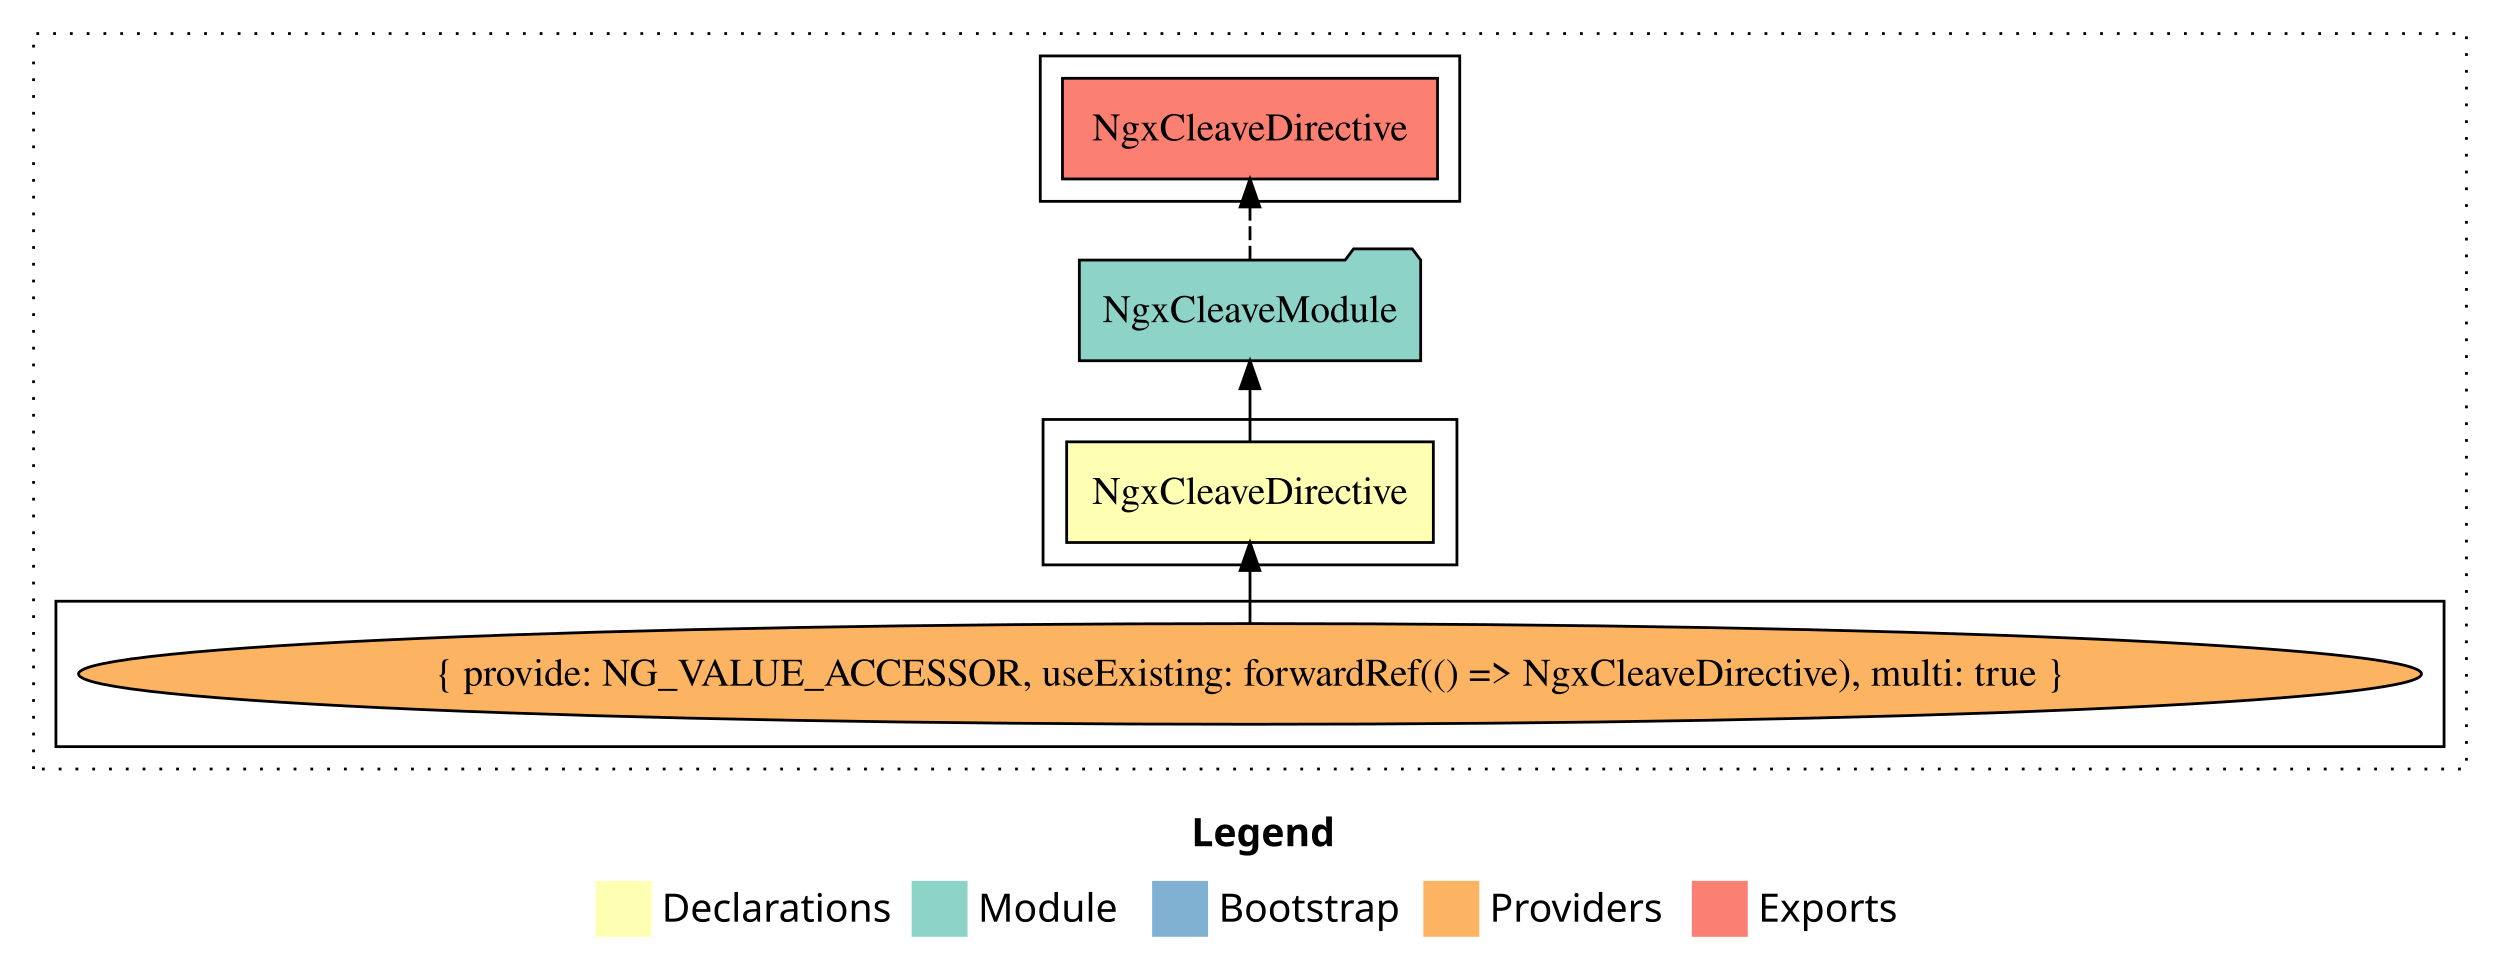
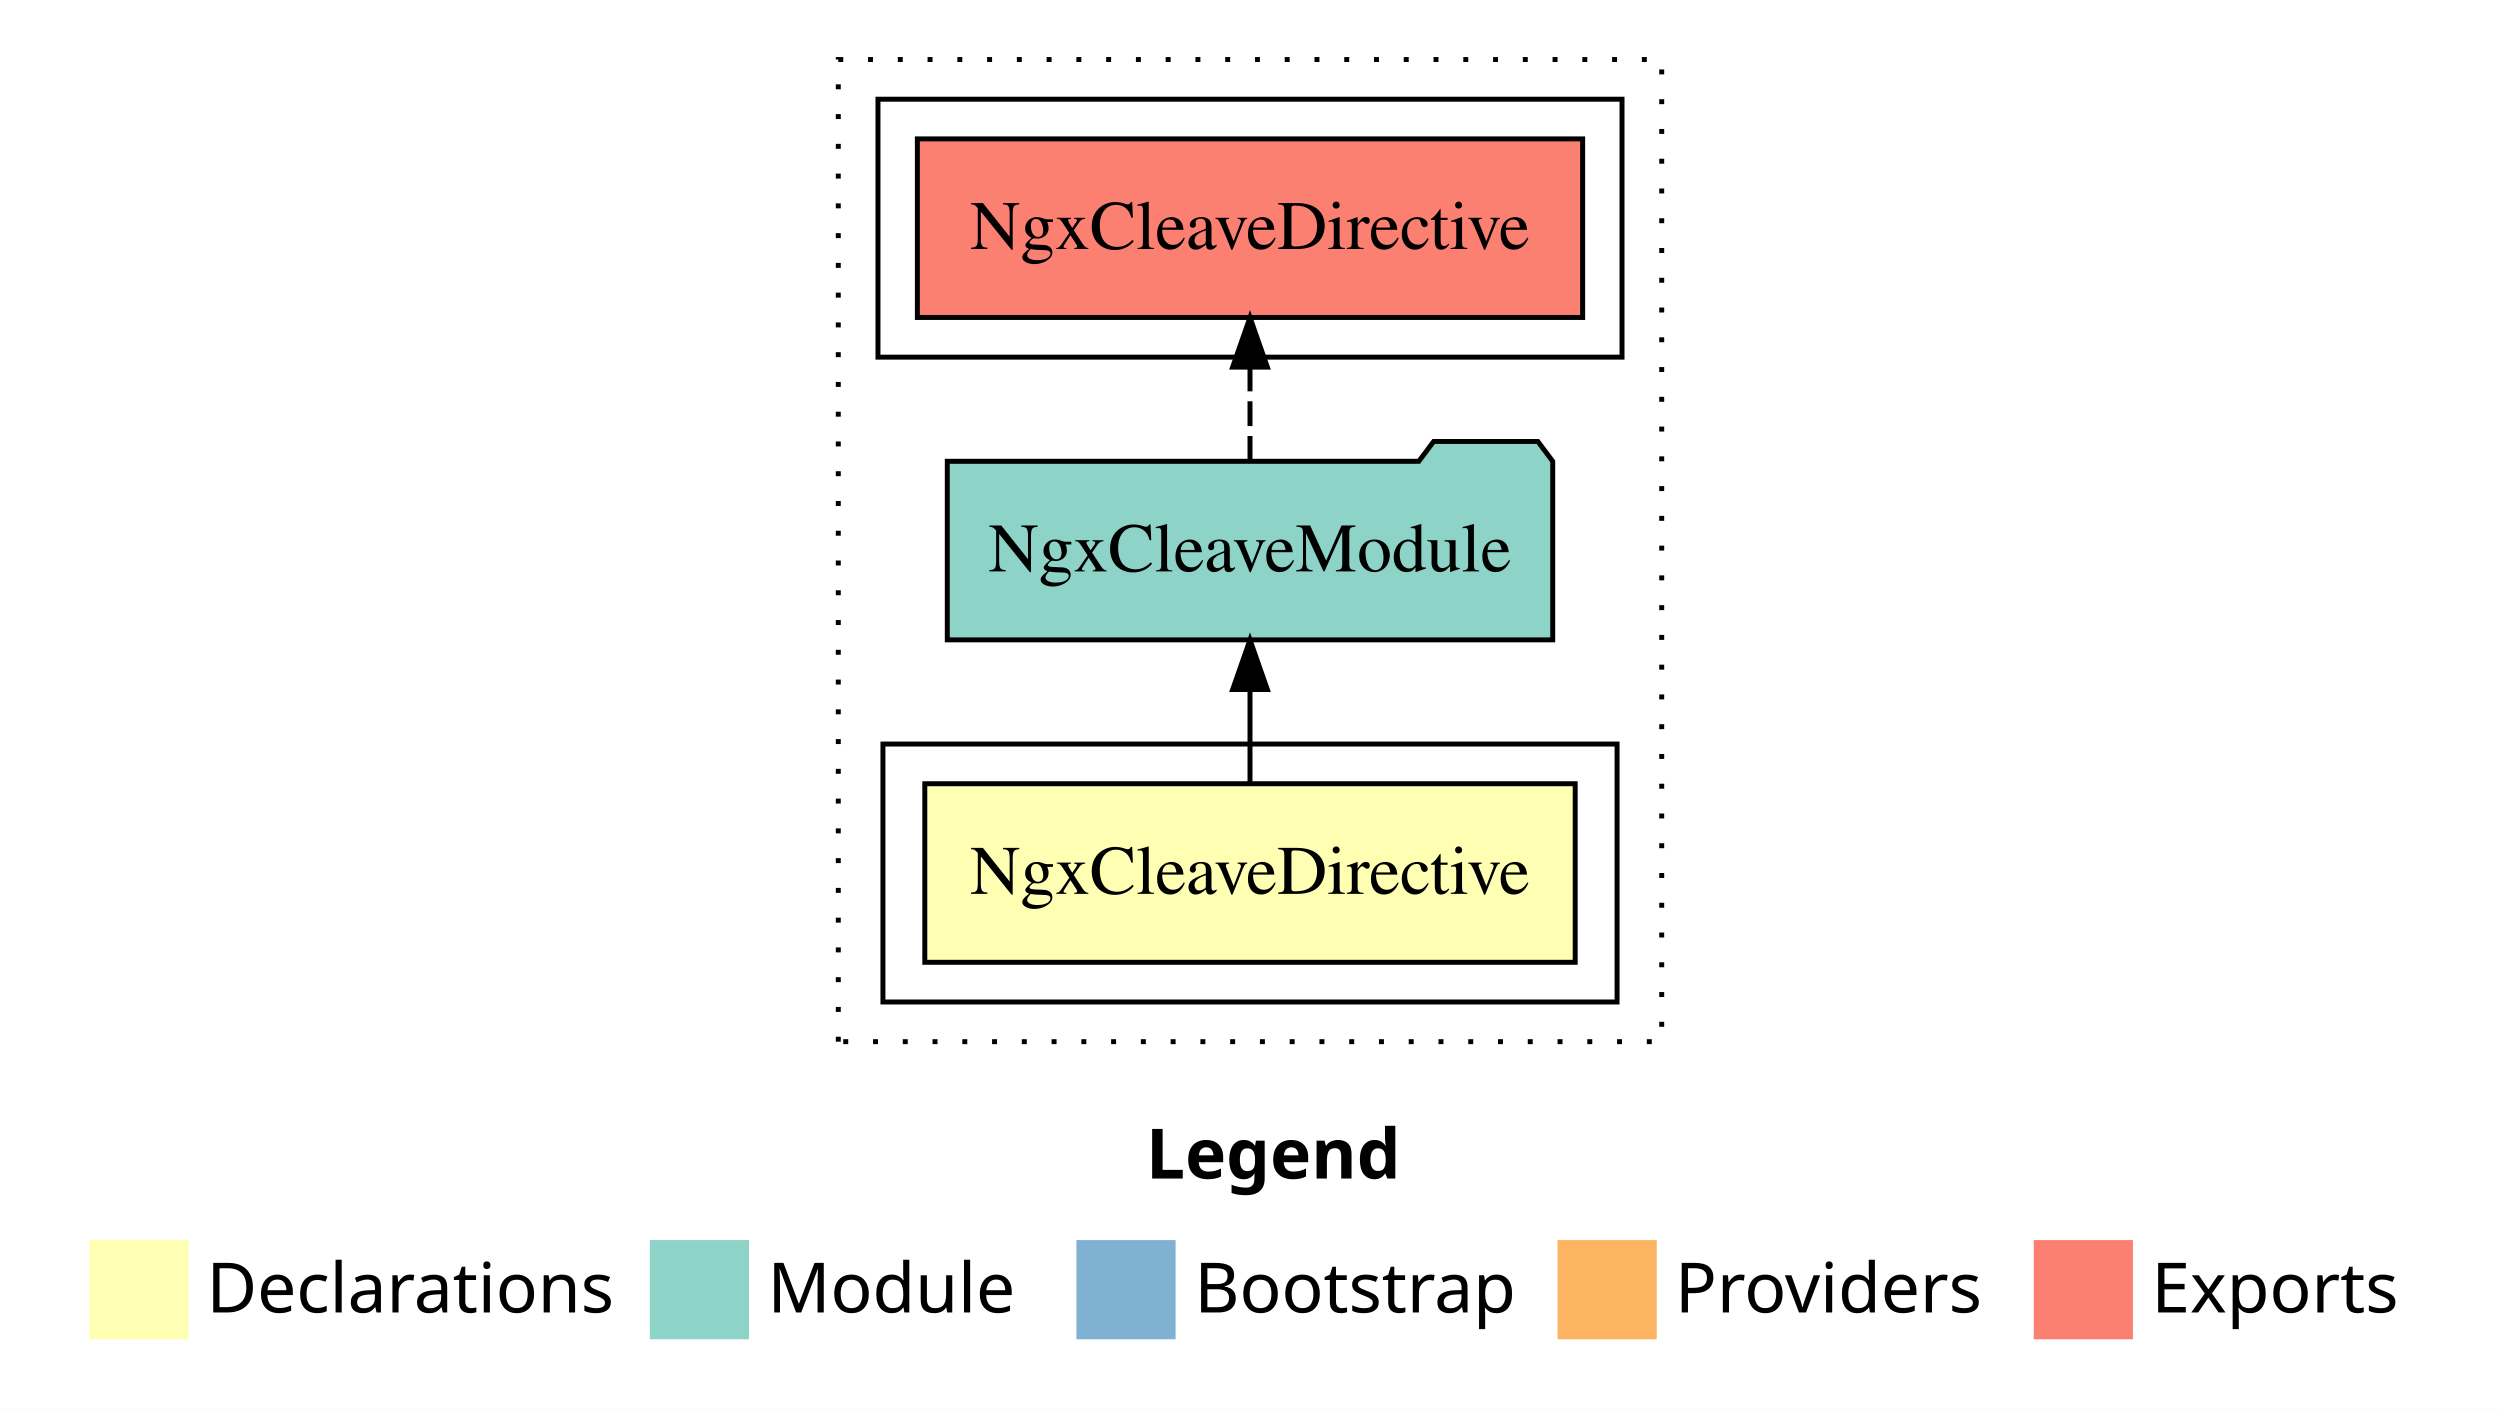
- <svg xmlns="http://www.w3.org/2000/svg" width="894pt" height="349pt" viewBox="0.00 0.00 894.00 349.00">
-   <g id="graph0" class="graph" transform="scale(1 1) rotate(0) translate(4 345)">
-     <polygon fill="#ffffff" stroke="transparent" points="-4,4 -4,-345 890,-345 890,4 -4,4" />
-     <text text-anchor="start" x="422.009" y="-42.4" font-family="sans-serif" font-weight="bold" font-size="14.00" fill="#000000">Legend</text>
-     <polygon fill="#ffffb3" stroke="transparent" points="209,-10 209,-30 229,-30 229,-10 209,-10" />
-     <text text-anchor="start" x="232.629" y="-15.4" font-family="sans-serif" font-size="14.00" fill="#000000">  Declarations</text>
-     <polygon fill="#8dd3c7" stroke="transparent" points="322,-10 322,-30 342,-30 342,-10 322,-10" />
-     <text text-anchor="start" x="345.725" y="-15.4" font-family="sans-serif" font-size="14.00" fill="#000000">  Module</text>
-     <polygon fill="#80b1d3" stroke="transparent" points="408,-10 408,-30 428,-30 428,-10 408,-10" />
-     <text text-anchor="start" x="431.781" y="-15.4" font-family="sans-serif" font-size="14.00" fill="#000000">  Bootstrap</text>
-     <polygon fill="#fdb462" stroke="transparent" points="505,-10 505,-30 525,-30 525,-10 505,-10" />
-     <text text-anchor="start" x="528.673" y="-15.4" font-family="sans-serif" font-size="14.00" fill="#000000">  Providers</text>
-     <polygon fill="#fb8072" stroke="transparent" points="601,-10 601,-30 621,-30 621,-10 601,-10" />
-     <text text-anchor="start" x="624.726" y="-15.4" font-family="sans-serif" font-size="14.00" fill="#000000">  Exports</text>
+ <svg xmlns="http://www.w3.org/2000/svg" width="504pt" height="284pt" viewBox="0.00 0.00 504.00 284.00">
+   <g id="graph0" class="graph" transform="scale(1 1) rotate(0) translate(4 280)">
+     <polygon fill="#ffffff" stroke="transparent" points="-4,4 -4,-280 500,-280 500,4 -4,4" />
+     <text text-anchor="start" x="227.009" y="-42.4" font-family="sans-serif" font-weight="bold" font-size="14.00" fill="#000000">Legend</text>
+     <polygon fill="#ffffb3" stroke="transparent" points="14,-10 14,-30 34,-30 34,-10 14,-10" />
+     <text text-anchor="start" x="37.629" y="-15.4" font-family="sans-serif" font-size="14.00" fill="#000000">  Declarations</text>
+     <polygon fill="#8dd3c7" stroke="transparent" points="127,-10 127,-30 147,-30 147,-10 127,-10" />
+     <text text-anchor="start" x="150.725" y="-15.4" font-family="sans-serif" font-size="14.00" fill="#000000">  Module</text>
+     <polygon fill="#80b1d3" stroke="transparent" points="213,-10 213,-30 233,-30 233,-10 213,-10" />
+     <text text-anchor="start" x="236.781" y="-15.4" font-family="sans-serif" font-size="14.00" fill="#000000">  Bootstrap</text>
+     <polygon fill="#fdb462" stroke="transparent" points="310,-10 310,-30 330,-30 330,-10 310,-10" />
+     <text text-anchor="start" x="333.673" y="-15.4" font-family="sans-serif" font-size="14.00" fill="#000000">  Providers</text>
+     <polygon fill="#fb8072" stroke="transparent" points="406,-10 406,-30 426,-30 426,-10 406,-10" />
+     <text text-anchor="start" x="429.726" y="-15.4" font-family="sans-serif" font-size="14.00" fill="#000000">  Exports</text>
    <g id="clust1" class="cluster">
-       <polygon fill="none" stroke="#000000" stroke-dasharray="1,5" points="8,-70 8,-333 878,-333 878,-70 8,-70" />
+       <polygon fill="none" stroke="#000000" stroke-dasharray="1,5" points="165,-70 165,-268 331,-268 331,-70 165,-70" />
    </g>
    <g id="clust2" class="cluster">
-       <polygon fill="none" stroke="#000000" points="369,-143 369,-195 517,-195 517,-143 369,-143" />
-     </g>
-     <g id="clust3" class="cluster">
-       <polygon fill="none" stroke="#000000" points="16,-78 16,-130 870,-130 870,-78 16,-78" />
+       <polygon fill="none" stroke="#000000" points="174,-78 174,-130 322,-130 322,-78 174,-78" />
    </g>
    <g id="clust5" class="cluster">
-       <polygon fill="none" stroke="#000000" points="368,-273 368,-325 518,-325 518,-273 368,-273" />
+       <polygon fill="none" stroke="#000000" points="173,-208 173,-260 323,-260 323,-208 173,-208" />
    </g>
    <g id="node1" class="node">
-       <polygon fill="#ffffb3" stroke="#000000" points="508.56,-187 377.44,-187 377.44,-151 508.56,-151 508.56,-187" />
-       <text text-anchor="middle" x="443" y="-164.8" font-family="Times,serif" font-size="14.00" fill="#000000">NgxCleaveDirective</text>
+       <polygon fill="#ffffb3" stroke="#000000" points="313.56,-122 182.44,-122 182.44,-86 313.56,-86 313.56,-122" />
+       <text text-anchor="middle" x="248" y="-99.8" font-family="Times,serif" font-size="14.00" fill="#000000">NgxCleaveDirective</text>
    </g>
    <g id="node2" class="node">
-       <polygon fill="#8dd3c7" stroke="#000000" points="504.028,-252 501.028,-256 480.028,-256 477.028,-252 381.972,-252 381.972,-216 504.028,-216 504.028,-252" />
-       <text text-anchor="middle" x="443" y="-229.8" font-family="Times,serif" font-size="14.00" fill="#000000">NgxCleaveModule</text>
+       <polygon fill="#8dd3c7" stroke="#000000" points="309.028,-187 306.028,-191 285.028,-191 282.028,-187 186.972,-187 186.972,-151 309.028,-151 309.028,-187" />
+       <text text-anchor="middle" x="248" y="-164.8" font-family="Times,serif" font-size="14.00" fill="#000000">NgxCleaveModule</text>
    </g>
    <g id="edge1" class="edge">
-       <path fill="none" stroke="#000000" d="M443,-187.106C443,-187.106 443,-205.991 443,-205.991" />
-       <polygon fill="#000000" stroke="#000000" points="439.5,-205.991 443,-215.991 446.5,-205.991 439.5,-205.991" />
-     </g>
-     <g id="node4" class="node">
-       <polygon fill="#fb8072" stroke="#000000" points="510.061,-317 375.939,-317 375.939,-281 510.061,-281 510.061,-317" />
-       <text text-anchor="middle" x="443" y="-294.8" font-family="Times,serif" font-size="14.00" fill="#000000">NgxCleaveDirective </text>
-     </g>
-     <g id="edge3" class="edge">
-       <path fill="none" stroke="#000000" stroke-dasharray="5,2" d="M443,-252.106C443,-252.106 443,-270.991 443,-270.991" />
-       <polygon fill="#000000" stroke="#000000" points="439.5,-270.991 443,-280.991 446.5,-270.991 439.5,-270.991" />
+       <path fill="none" stroke="#000000" d="M248,-122.106C248,-122.106 248,-140.991 248,-140.991" />
+       <polygon fill="#000000" stroke="#000000" points="244.5,-140.991 248,-150.991 251.5,-140.991 244.5,-140.991" />
    </g>
    <g id="node3" class="node">
-       <ellipse fill="#fdb462" stroke="#000000" cx="443" cy="-104" rx="418.919" ry="18" />
-       <text text-anchor="middle" x="443" y="-99.8" font-family="Times,serif" font-size="14.00" fill="#000000">{ provide: NG_VALUE_ACCESSOR, useExisting: forwardRef(() =&gt; NgxCleaveDirective), multi: true }</text>
+       <polygon fill="#fb8072" stroke="#000000" points="315.061,-252 180.939,-252 180.939,-216 315.061,-216 315.061,-252" />
+       <text text-anchor="middle" x="248" y="-229.8" font-family="Times,serif" font-size="14.00" fill="#000000">NgxCleaveDirective </text>
    </g>
    <g id="edge2" class="edge">
-       <path fill="none" stroke="#000000" d="M443,-122.106C443,-122.106 443,-140.991 443,-140.991" />
-       <polygon fill="#000000" stroke="#000000" points="439.5,-140.991 443,-150.991 446.5,-140.991 439.5,-140.991" />
+       <path fill="none" stroke="#000000" stroke-dasharray="5,2" d="M248,-187.106C248,-187.106 248,-205.991 248,-205.991" />
+       <polygon fill="#000000" stroke="#000000" points="244.5,-205.991 248,-215.991 251.5,-205.991 244.5,-205.991" />
    </g>
  </g>
</svg>
